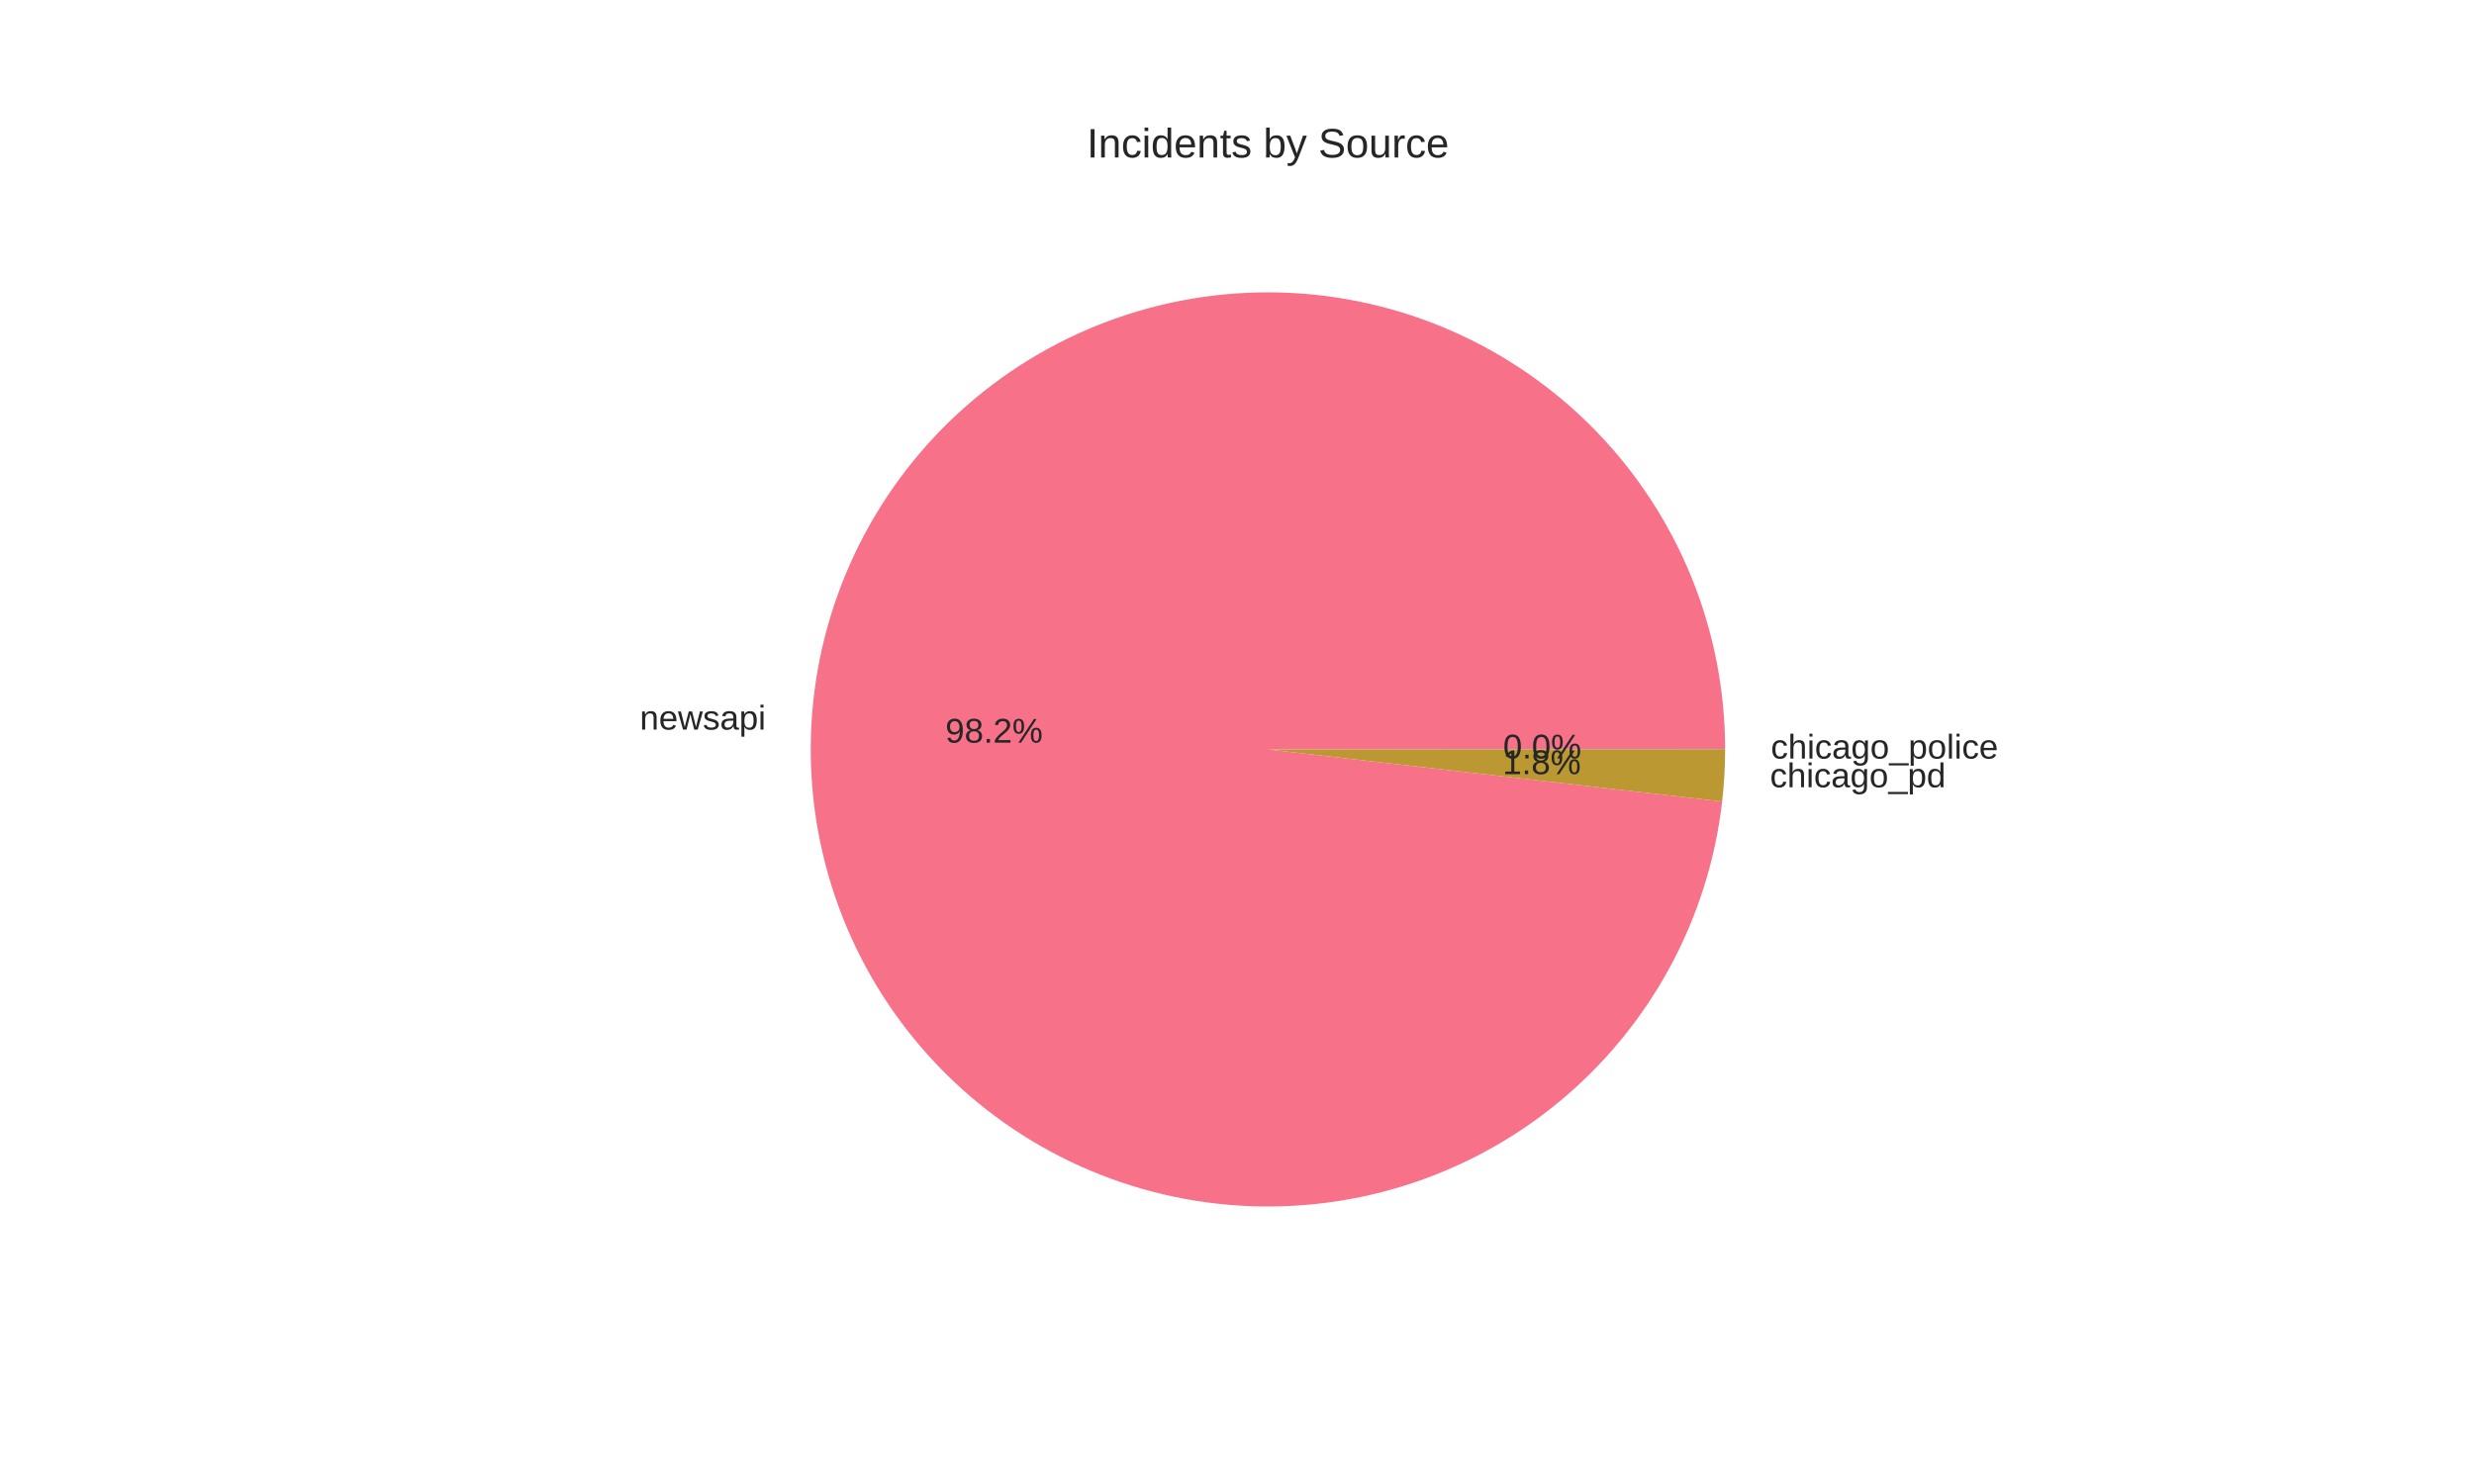
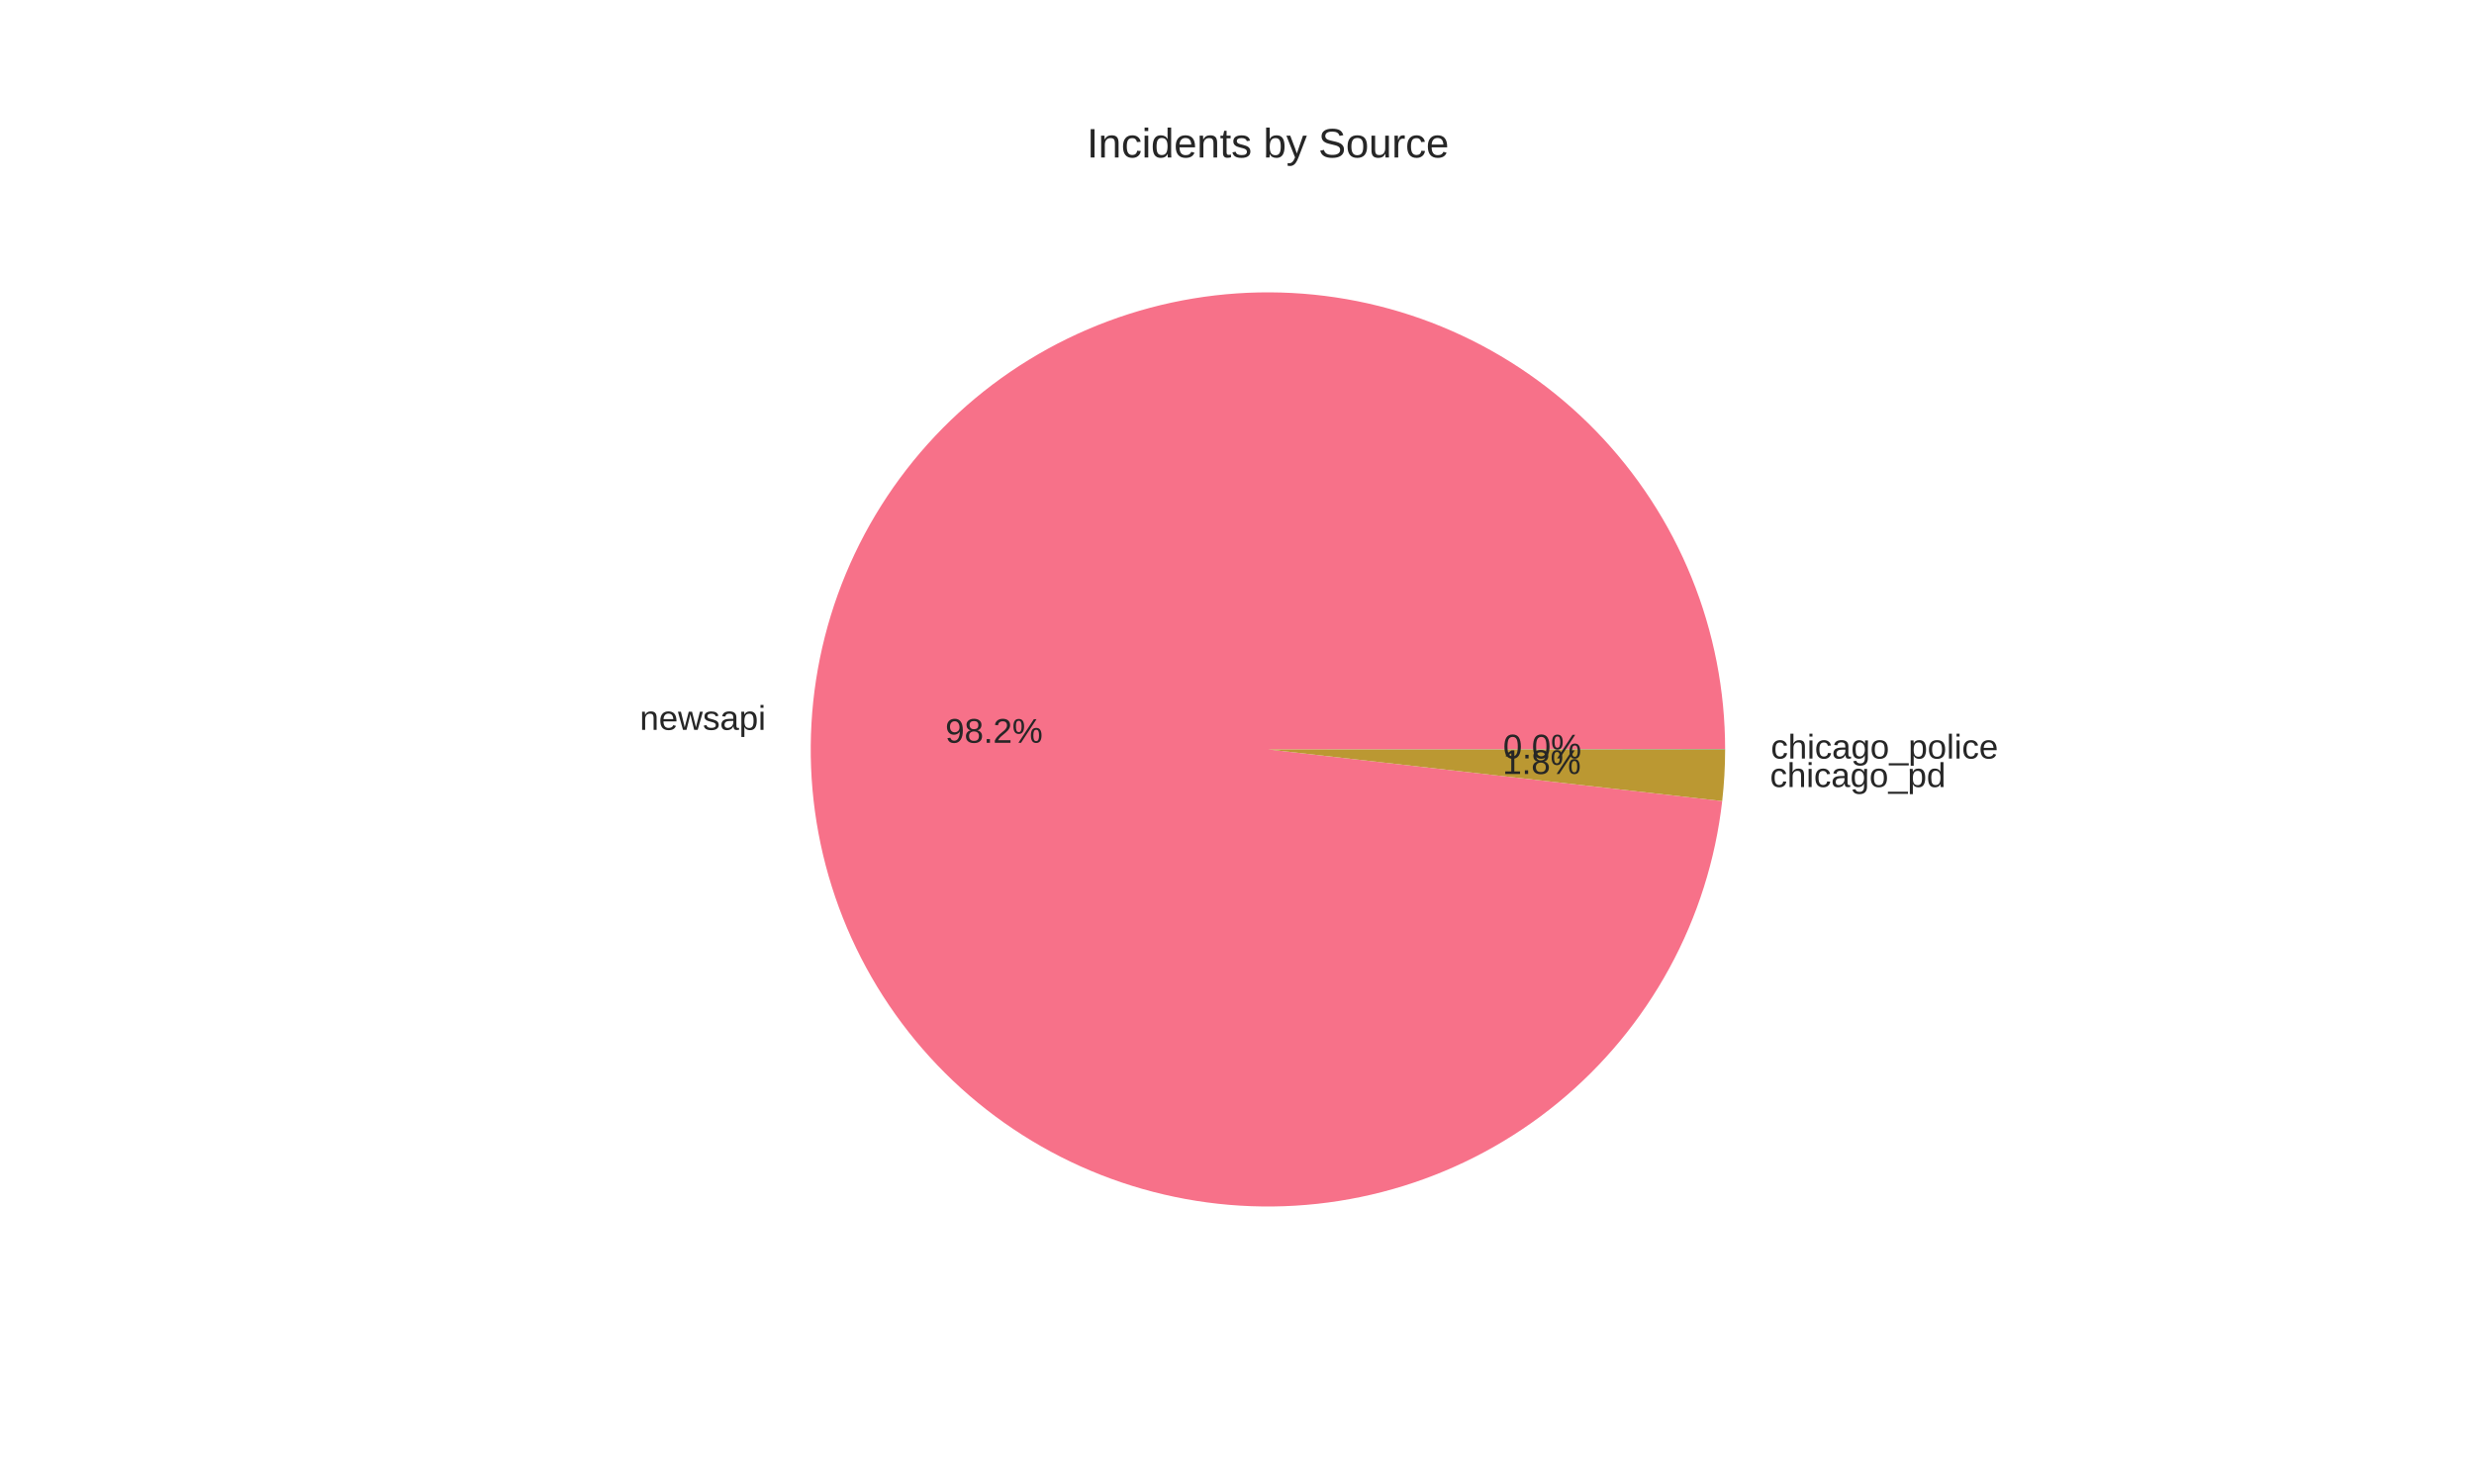
<svg xmlns="http://www.w3.org/2000/svg" width="720pt" height="432pt" viewBox="0 0 720 432" version="1.1">
  <defs>
    <style type="text/css">*{stroke-linejoin: round; stroke-linecap: butt}</style>
  </defs>
  <g id="figure_1">
    <g id="patch_1">
      <path d="M 0 432  L 720 432  L 720 0  L 0 0  z " style="fill: #ffffff" />
    </g>
    <g id="axes_1">
      <g id="matplotlib.axis_1" />
      <g id="matplotlib.axis_2" />
      <g id="patch_2">
-         <path d="M 502.056 218.16  C 502.056 201.007 498.739 184.014 492.288 168.121  C 485.837 152.227 476.373 137.729 464.418 125.428  C 452.464 113.127 438.242 103.253 422.539 96.351  C 406.836 89.449 389.945 85.648 372.799 85.158  C 355.653 84.669 338.572 87.499 322.501 93.494  C 306.429 99.488 291.667 108.534 279.03 120.133  C 266.393 131.732 256.117 145.665 248.769 161.165  C 241.421 176.665 237.14 193.44 236.161 210.565  C 235.182 227.691 237.524 244.845 243.057 261.081  C 248.59 277.317 257.211 292.331 268.444 305.294  C 279.677 318.258 293.312 328.927 308.596 336.715  C 323.879 344.502 340.526 349.26 357.616 350.728  C 374.706 352.196 391.92 350.345 408.308 345.277  C 424.695 340.21 439.949 332.021 453.228 321.163  C 466.507 310.304 477.561 296.98 485.782 281.925  C 494.002 266.87 499.234 250.366 501.189 233.325  L 369 218.16  z " style="fill: #f77189" />
+         <path d="M 502.056 218.16  C 502.056 201.004 498.738 184.009 492.285 168.113  C 485.832 152.217 476.365 137.718 464.407 125.416  C 452.449 113.115 438.223 103.241 422.516 96.341  C 406.809 89.441 389.915 85.643 372.766 85.157  C 355.617 84.672 338.534 87.508 322.462 93.508  C 306.39 99.509 291.628 108.561 278.993 120.167  C 266.358 131.772 256.086 145.712 248.744 161.218  C 241.402 176.723 237.128 193.503 236.157 210.632  C 235.186 227.76 237.538 244.916 243.081 261.152  C 248.624 277.387 257.255 292.399 268.499 305.357  C 279.742 318.316 293.385 328.978 308.677 336.756  C 323.968 344.534 340.621 349.282 357.715 350.737  C 374.809 352.192 392.025 350.327 408.411 345.245  C 424.797 340.164 440.046 331.961 453.318 321.089  C 466.589 310.217 477.634 296.881 485.841 281.815  C 494.049 266.75 499.266 250.239 501.204 233.193  L 369 218.16  z " style="fill: #f77189" />
      </g>
      <g id="patch_3">
-         <path d="M 501.189 233.325  C 501.475 230.833 501.69 228.334 501.835 225.83  C 501.979 223.326 502.053 220.818 502.056 218.31  L 369 218.16  z " style="fill: #bb9832" />
+         <path d="M 501.204 233.193  C 501.485 230.722 501.697 228.245 501.839 225.763  C 501.981 223.281 502.053 220.795 502.056 218.309  L 369 218.16  z " style="fill: #bb9832" />
      </g>
      <g id="patch_4">
-         <path d="M 502.056 218.31  C 502.056 218.285 502.056 218.26 502.056 218.235  C 502.056 218.21 502.056 218.185 502.056 218.16  L 369 218.16  z " style="fill: #50b131" />
+         <path d="M 502.056 218.309  C 502.056 218.284 502.056 218.259 502.056 218.235  C 502.056 218.21 502.056 218.185 502.056 218.16  L 369 218.16  z " style="fill: #50b131" />
      </g>
      <g id="text_1">
-         <text style="fill: #262626; font: 10px 'Arial', 'Liberation Sans', 'DejaVu Sans', 'Bitstream Vera Sans', sans-serif; text-anchor: end" x="222.877" y="212.392" transform="rotate(-0 222.877 212.3918)">newsapi</text>
+         <text style="fill: #262626; font: 10px 'Arial', 'Liberation Sans', 'DejaVu Sans', 'Bitstream Vera Sans', sans-serif; text-anchor: end" x="222.873" y="212.465" transform="rotate(-0 222.8729 212.4648)">newsapi</text>
      </g>
      <g id="text_2">
-         <text style="fill: #262626; font: 10px 'Arial', 'Liberation Sans', 'DejaVu Sans', 'Bitstream Vera Sans', sans-serif; text-anchor: middle" x="289.297" y="216.189" transform="rotate(-0 289.2966 216.1892)">98.2%</text>
+         <text style="fill: #262626; font: 10px 'Arial', 'Liberation Sans', 'DejaVu Sans', 'Bitstream Vera Sans', sans-serif; text-anchor: middle" x="289.294" y="216.229" transform="rotate(-0 289.2943 216.2289)">98.2%</text>
      </g>
      <g id="text_3">
-         <text style="fill: #262626; font: 10px 'Arial', 'Liberation Sans', 'DejaVu Sans', 'Bitstream Vera Sans', sans-serif; text-anchor: start" x="515.118" y="229.183" transform="rotate(-0 515.1182 229.1826)">chicago_pd</text>
+         <text style="fill: #262626; font: 10px 'Arial', 'Liberation Sans', 'DejaVu Sans', 'Bitstream Vera Sans', sans-serif; text-anchor: start" x="515.122" y="229.109" transform="rotate(-0 515.1225 229.109)">chicago_pd</text>
      </g>
      <g id="text_4">
-         <text style="fill: #262626; font: 10px 'Arial', 'Liberation Sans', 'DejaVu Sans', 'Bitstream Vera Sans', sans-serif; text-anchor: middle" x="448.701" y="225.348" transform="rotate(-0 448.7009 225.3478)">1.8%</text>
+         <text style="fill: #262626; font: 10px 'Arial', 'Liberation Sans', 'DejaVu Sans', 'Bitstream Vera Sans', sans-serif; text-anchor: middle" x="448.703" y="225.308" transform="rotate(-0 448.7032 225.3076)">1.8%</text>
      </g>
      <g id="text_5">
-         <text style="fill: #262626; font: 10px 'Arial', 'Liberation Sans', 'DejaVu Sans', 'Bitstream Vera Sans', sans-serif; text-anchor: start" x="515.362" y="220.829" transform="rotate(-0 515.3616 220.8287)">chicago_police</text>
+         <text style="fill: #262626; font: 10px 'Arial', 'Liberation Sans', 'DejaVu Sans', 'Bitstream Vera Sans', sans-serif; text-anchor: start" x="515.362" y="220.828" transform="rotate(-0 515.3616 220.828)">chicago_police</text>
      </g>
      <g id="text_6">
-         <text style="fill: #262626; font: 10px 'Arial', 'Liberation Sans', 'DejaVu Sans', 'Bitstream Vera Sans', sans-serif; text-anchor: middle" x="448.834" y="220.791" transform="rotate(-0 448.8336 220.7911)">0.0%</text>
+         <text style="fill: #262626; font: 10px 'Arial', 'Liberation Sans', 'DejaVu Sans', 'Bitstream Vera Sans', sans-serif; text-anchor: middle" x="448.834" y="220.791" transform="rotate(-0 448.8336 220.7907)">0.0%</text>
      </g>
      <g id="text_7">
        <text style="fill: #262626; font: 12px 'Arial', 'Liberation Sans', 'DejaVu Sans', 'Bitstream Vera Sans', sans-serif; text-anchor: middle" x="369" y="45.84" transform="rotate(-0 369 45.84)">Incidents by Source</text>
      </g>
    </g>
  </g>
</svg>
